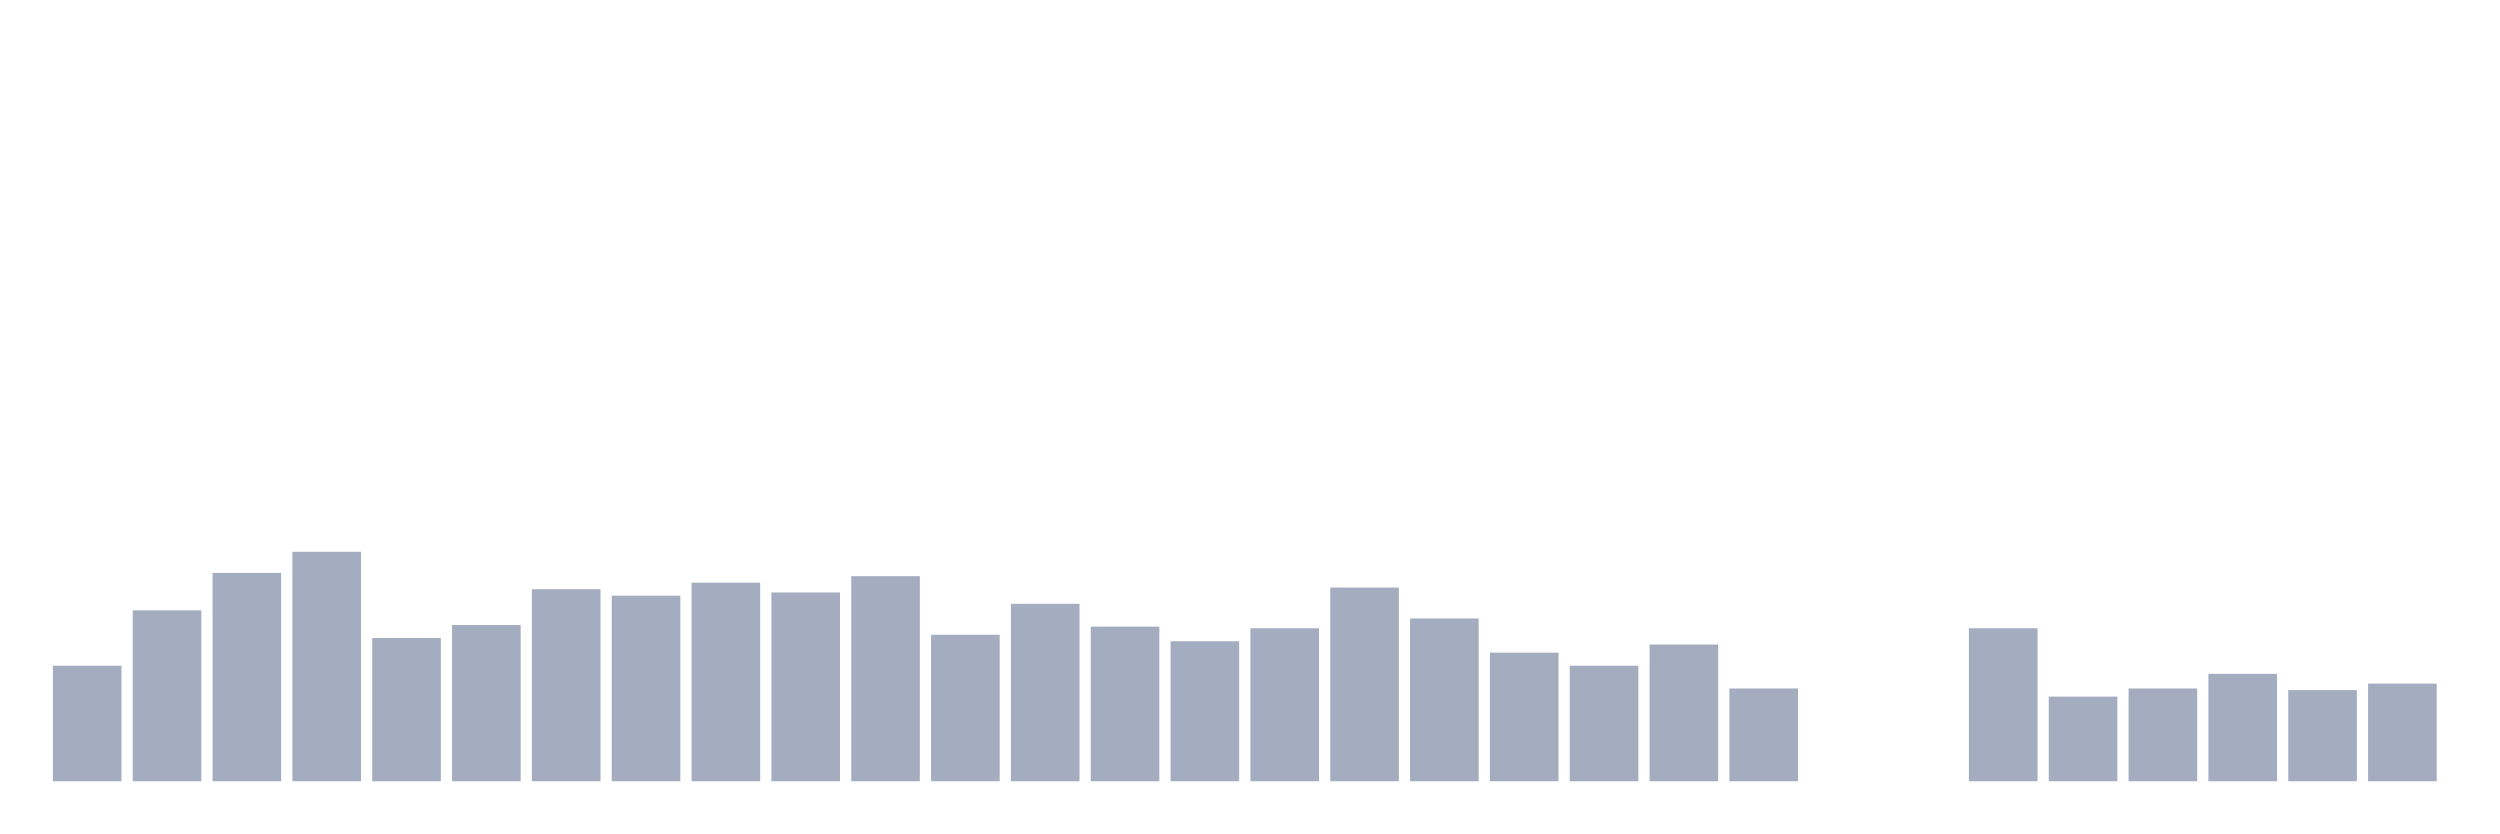
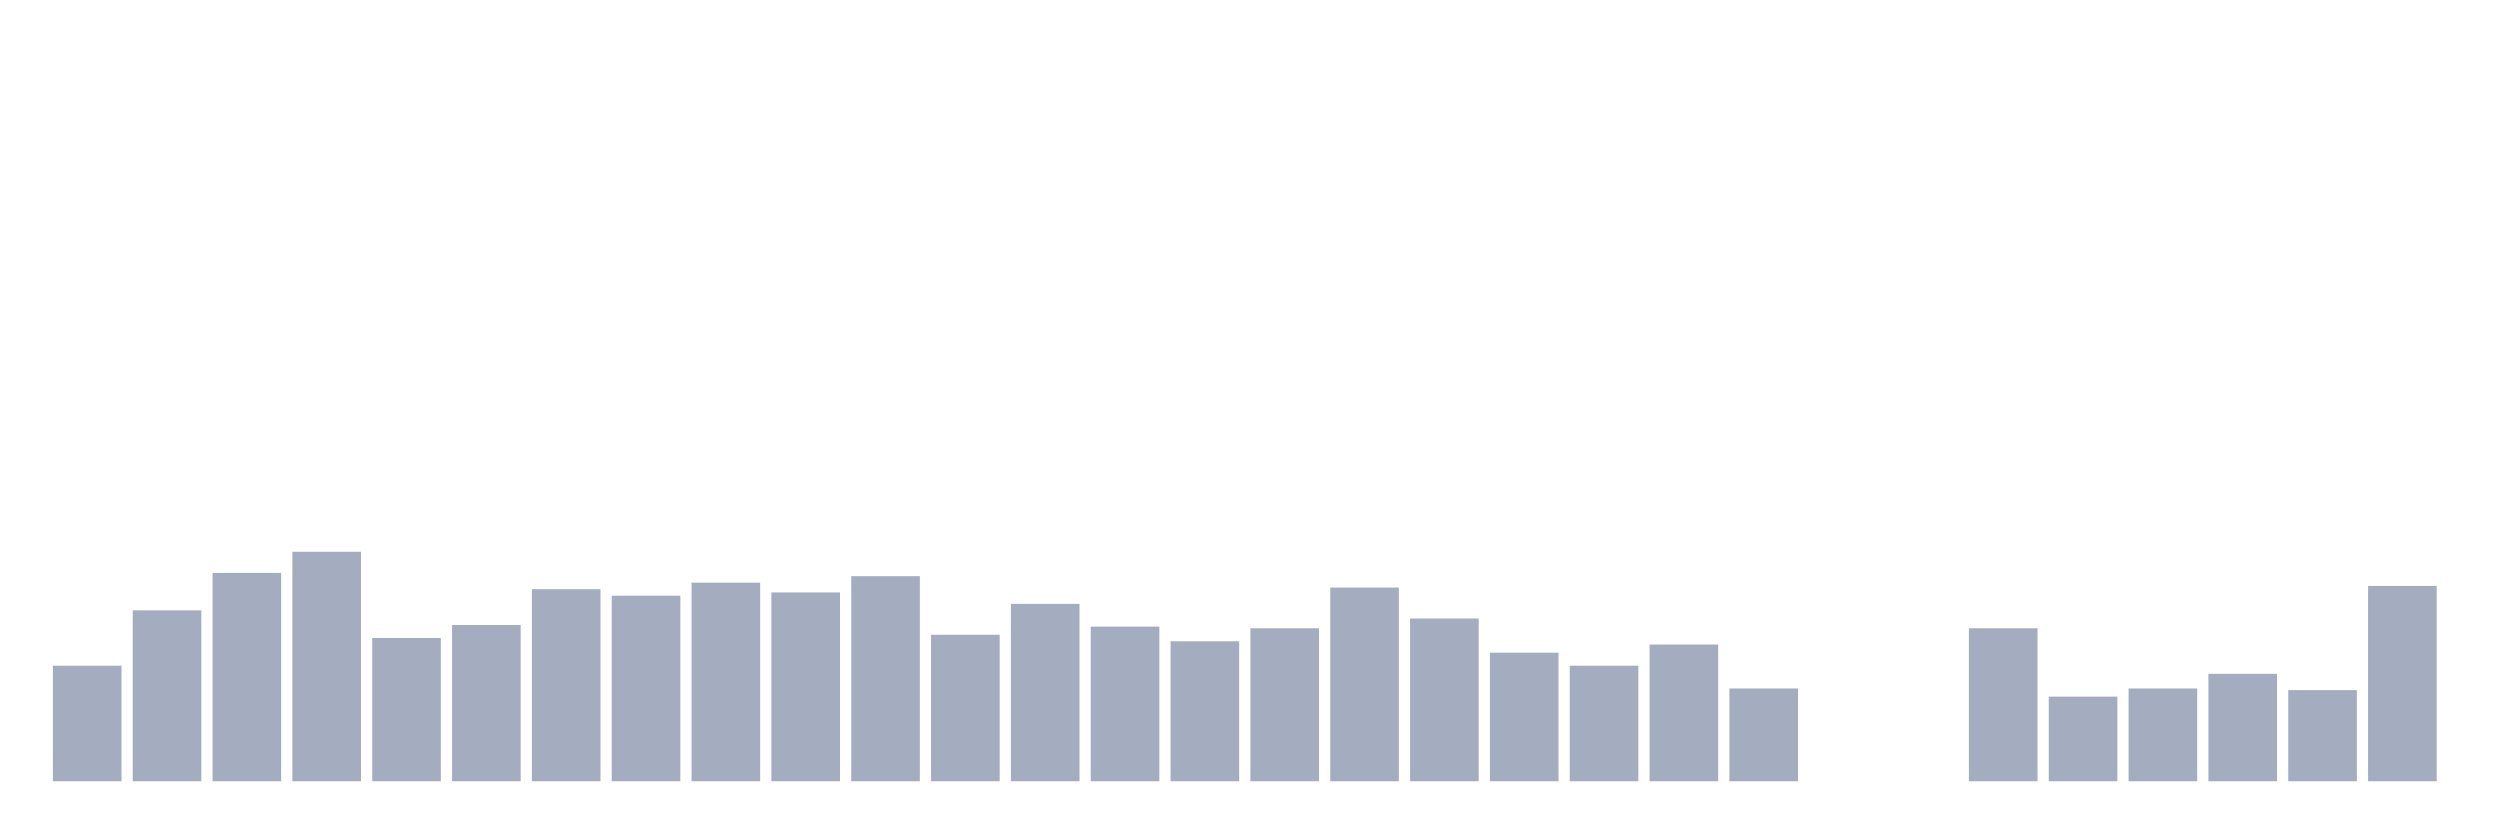
<svg xmlns="http://www.w3.org/2000/svg" viewBox="0 0 480 160">
  <g transform="translate(10,10)">
    <rect class="bar" x="0.153" width="13.175" y="117.813" height="22.187" fill="rgb(164,173,192)" />
    <rect class="bar" x="15.482" width="13.175" y="107.188" height="32.812" fill="rgb(164,173,192)" />
    <rect class="bar" x="30.81" width="13.175" y="100" height="40" fill="rgb(164,173,192)" />
    <rect class="bar" x="46.138" width="13.175" y="95.938" height="44.062" fill="rgb(164,173,192)" />
    <rect class="bar" x="61.466" width="13.175" y="112.5" height="27.5" fill="rgb(164,173,192)" />
    <rect class="bar" x="76.794" width="13.175" y="110" height="30" fill="rgb(164,173,192)" />
    <rect class="bar" x="92.123" width="13.175" y="103.125" height="36.875" fill="rgb(164,173,192)" />
    <rect class="bar" x="107.451" width="13.175" y="104.375" height="35.625" fill="rgb(164,173,192)" />
    <rect class="bar" x="122.779" width="13.175" y="101.875" height="38.125" fill="rgb(164,173,192)" />
    <rect class="bar" x="138.107" width="13.175" y="103.75" height="36.25" fill="rgb(164,173,192)" />
    <rect class="bar" x="153.436" width="13.175" y="100.625" height="39.375" fill="rgb(164,173,192)" />
    <rect class="bar" x="168.764" width="13.175" y="111.875" height="28.125" fill="rgb(164,173,192)" />
    <rect class="bar" x="184.092" width="13.175" y="105.938" height="34.062" fill="rgb(164,173,192)" />
    <rect class="bar" x="199.42" width="13.175" y="110.312" height="29.688" fill="rgb(164,173,192)" />
    <rect class="bar" x="214.748" width="13.175" y="113.125" height="26.875" fill="rgb(164,173,192)" />
    <rect class="bar" x="230.077" width="13.175" y="110.625" height="29.375" fill="rgb(164,173,192)" />
    <rect class="bar" x="245.405" width="13.175" y="102.812" height="37.188" fill="rgb(164,173,192)" />
    <rect class="bar" x="260.733" width="13.175" y="108.75" height="31.25" fill="rgb(164,173,192)" />
    <rect class="bar" x="276.061" width="13.175" y="115.312" height="24.688" fill="rgb(164,173,192)" />
    <rect class="bar" x="291.39" width="13.175" y="117.813" height="22.187" fill="rgb(164,173,192)" />
    <rect class="bar" x="306.718" width="13.175" y="113.75" height="26.25" fill="rgb(164,173,192)" />
    <rect class="bar" x="322.046" width="13.175" y="122.188" height="17.812" fill="rgb(164,173,192)" />
    <rect class="bar" x="337.374" width="13.175" y="140" height="0" fill="rgb(164,173,192)" />
    <rect class="bar" x="352.702" width="13.175" y="140" height="0" fill="rgb(164,173,192)" />
    <rect class="bar" x="368.031" width="13.175" y="110.625" height="29.375" fill="rgb(164,173,192)" />
    <rect class="bar" x="383.359" width="13.175" y="123.75" height="16.25" fill="rgb(164,173,192)" />
    <rect class="bar" x="398.687" width="13.175" y="122.188" height="17.812" fill="rgb(164,173,192)" />
    <rect class="bar" x="414.015" width="13.175" y="119.375" height="20.625" fill="rgb(164,173,192)" />
    <rect class="bar" x="429.344" width="13.175" y="122.5" height="17.5" fill="rgb(164,173,192)" />
-     <rect class="bar" x="444.672" width="13.175" y="121.25" height="18.75" fill="rgb(164,173,192)" />
+     <rect class="bar" x="444.672" width="13.175" y="102.5" height="37.5" fill="rgb(164,173,192)" />
  </g>
</svg>
